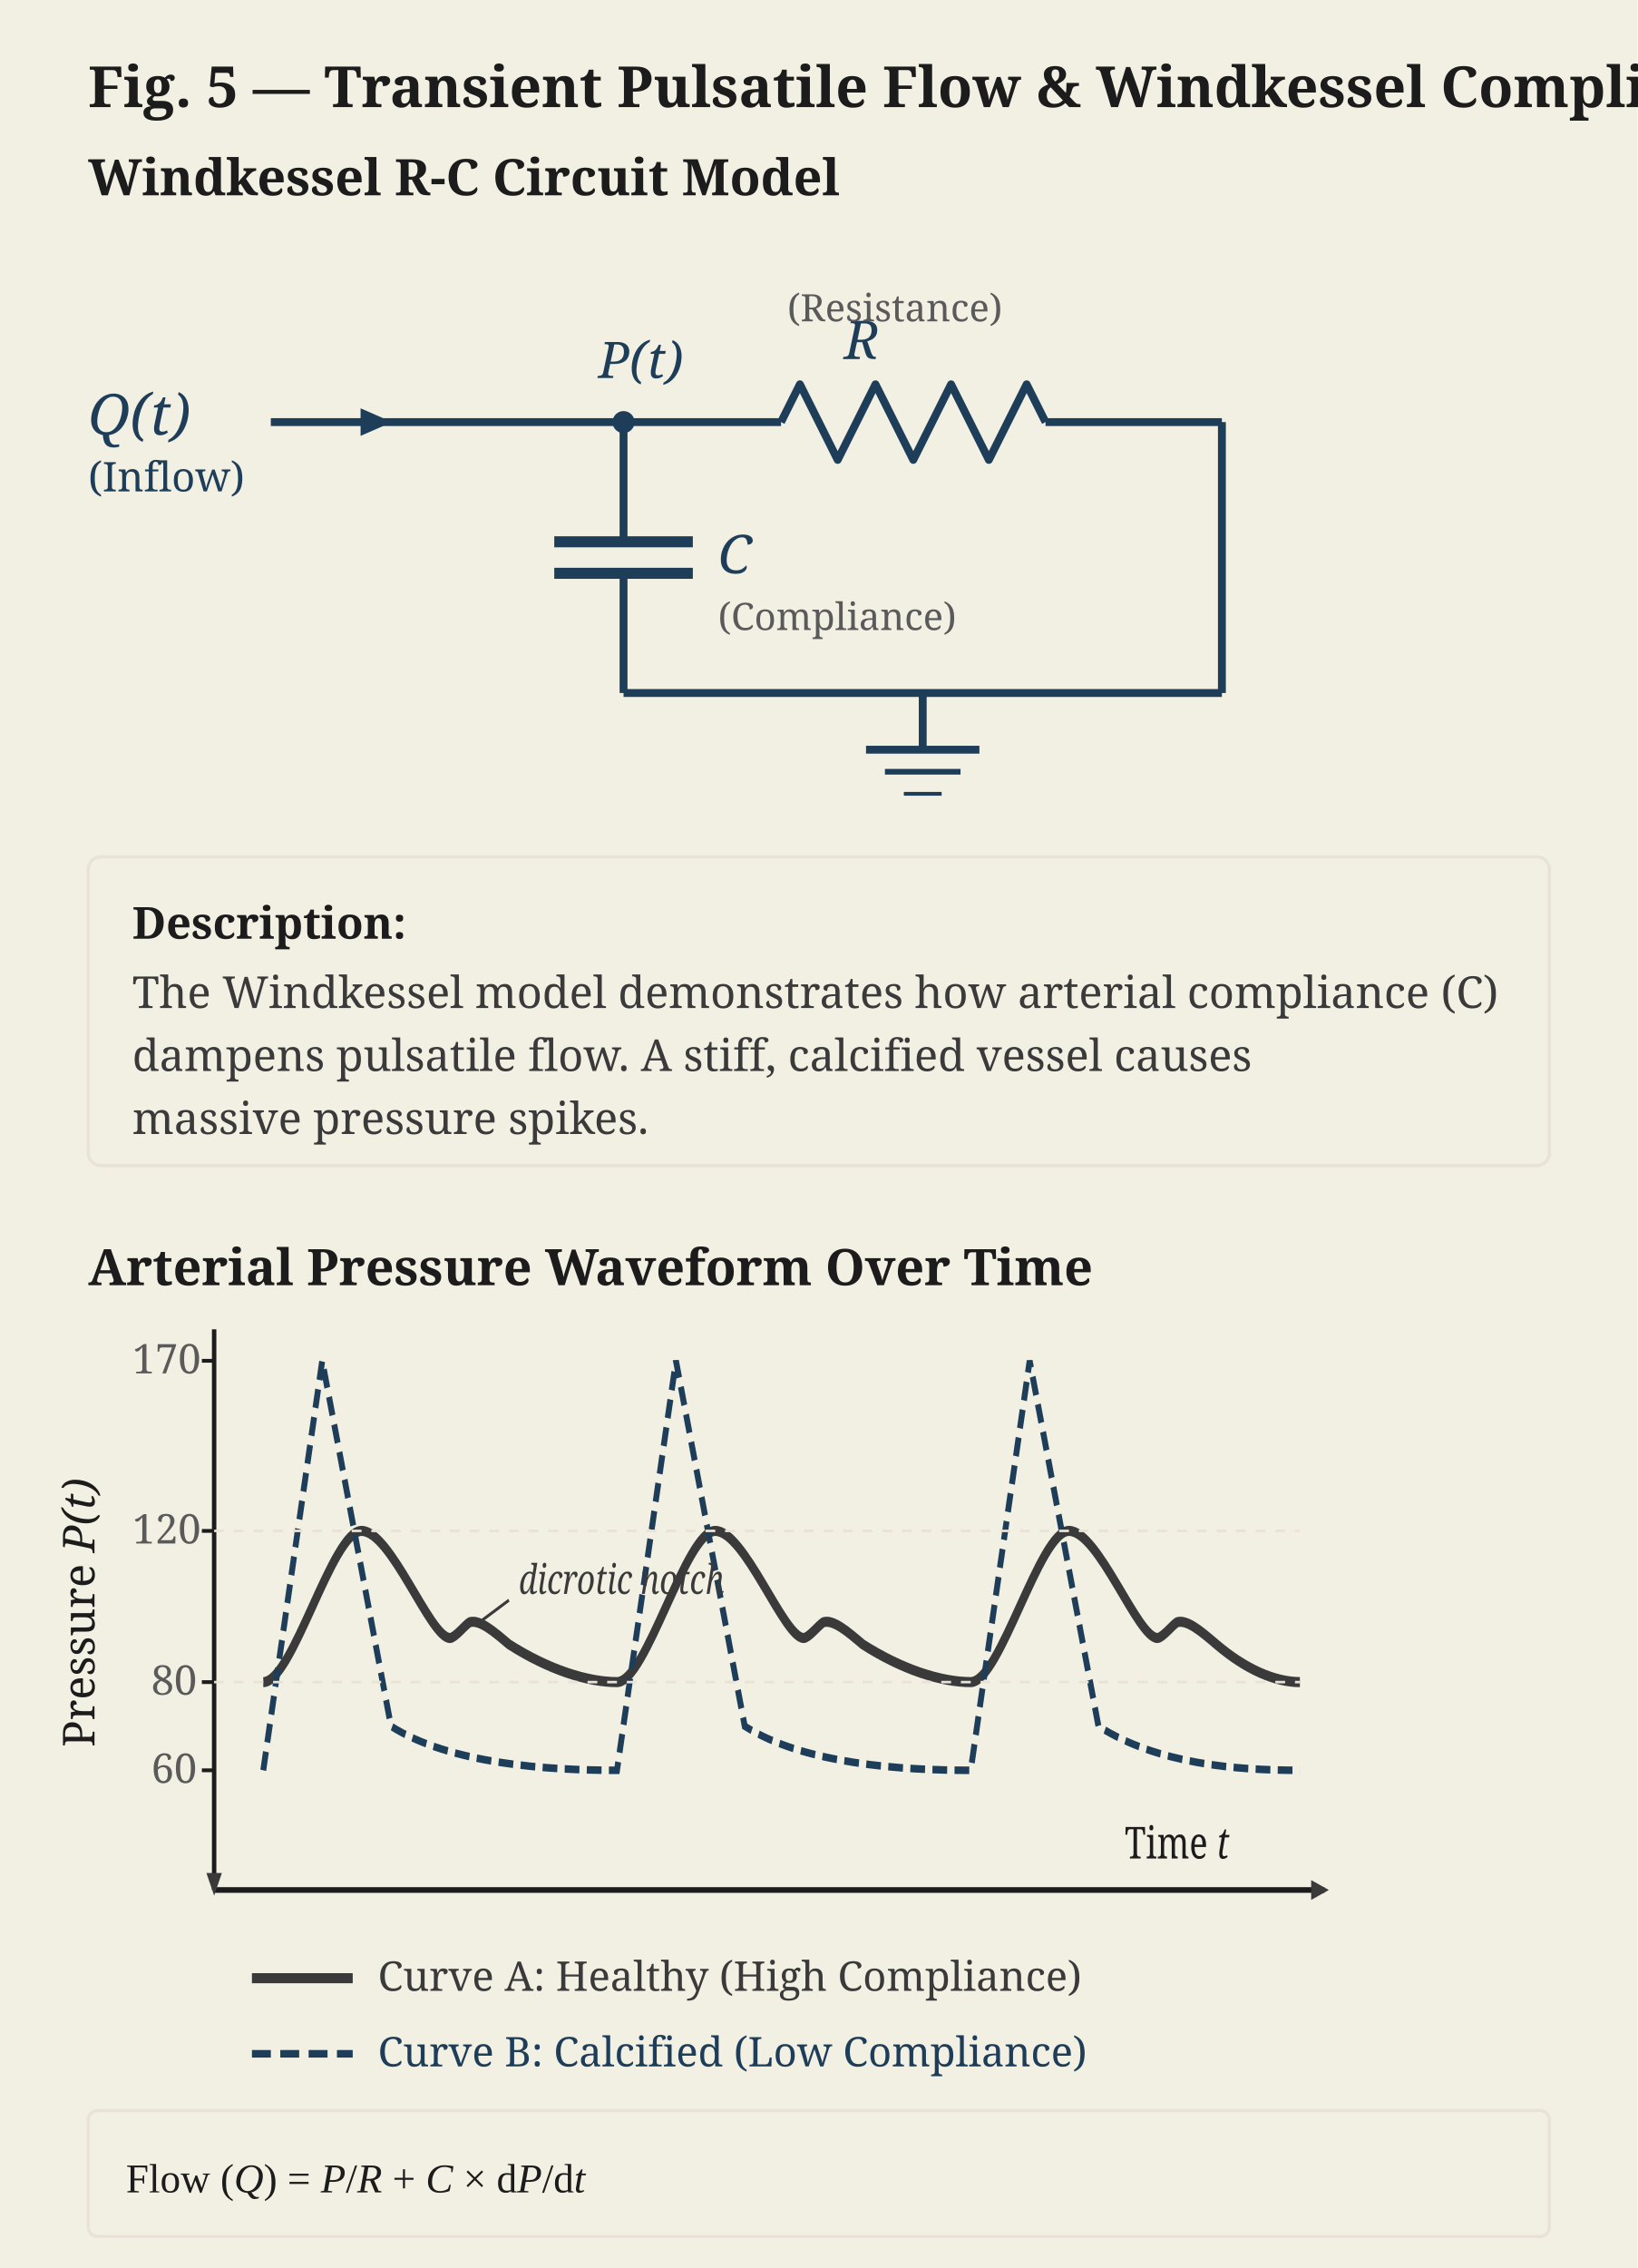
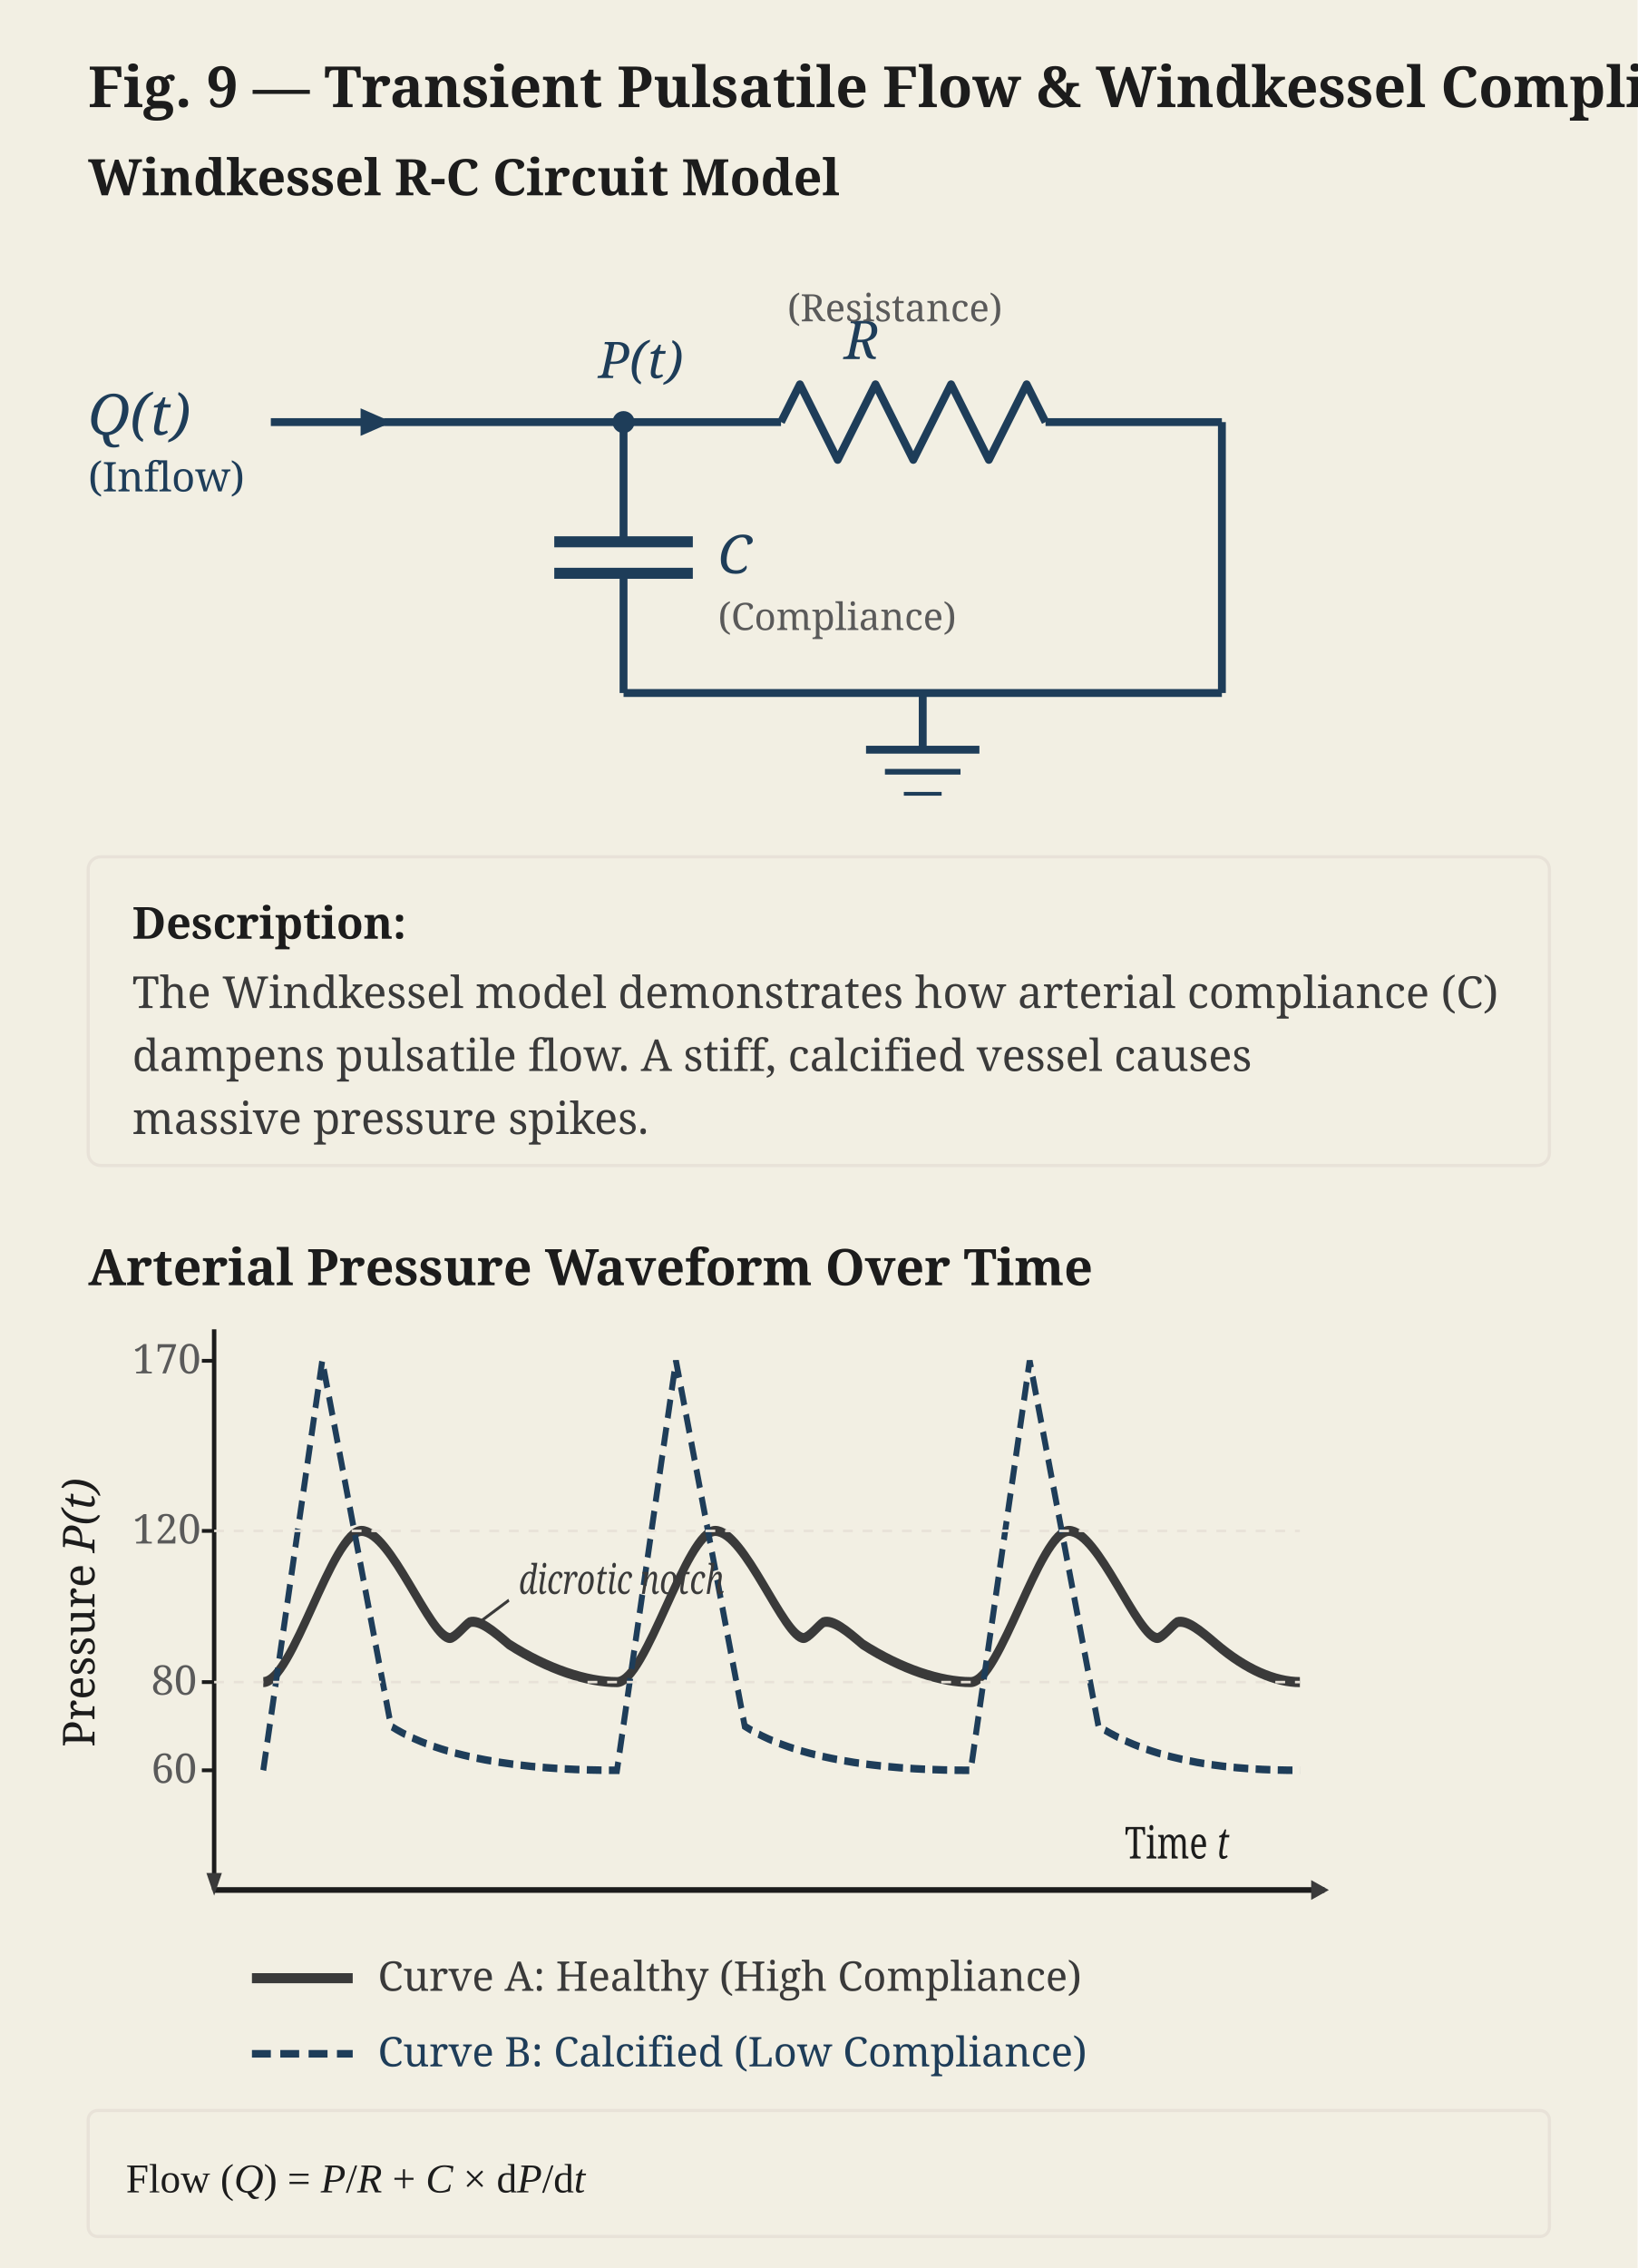
<svg xmlns="http://www.w3.org/2000/svg" viewBox="0 0 520 720" width="100%" height="100%">
  <defs>
    <marker id="arrow-blue" viewBox="0 0 10 10" refX="6" refY="5" markerWidth="5" markerHeight="5" orient="auto-start-reverse">
      <path d="M 0 1.5 L 8 5 L 0 8.5 z" fill="#1e3d59" />
    </marker>
    <marker id="arrow-charcoal" viewBox="0 0 10 10" refX="6" refY="5" markerWidth="5" markerHeight="5" orient="auto-start-reverse">
      <path d="M 0 1.5 L 8 5 L 0 8.5 z" fill="#3a3a3a" />
    </marker>
  </defs>
  <rect width="100%" height="100%" fill="#f2efe3" />
-   <text x="28" y="34" font-family="Georgia, serif" font-size="18" font-weight="bold" fill="#1c1c1c">Fig. 5 — Transient Pulsatile Flow &amp; Windkessel Compliance</text>
+   <text x="28" y="34" font-family="Georgia, serif" font-size="18" font-weight="bold" fill="#1c1c1c">Fig. 9 — Transient Pulsatile Flow &amp; Windkessel Compliance</text>
  <text x="28" y="62" font-family="Georgia, serif" font-size="16" font-weight="bold" fill="#1c1c1c">Windkessel R-C Circuit Model</text>
  <g transform="translate(28, 90)">
    <text x="0" y="48" font-family="Georgia, serif" font-size="18" font-style="italic" fill="#1e3d59">Q(t)</text>
    <text x="0" y="66" font-family="Georgia, serif" font-size="13" fill="#1e3d59">(Inflow)</text>
    <path d="M 58 44 L 94 44" stroke="#1e3d59" stroke-width="2.5" marker-end="url(#arrow-blue)" />
    <line x1="94" y1="44" x2="170" y2="44" stroke="#1e3d59" stroke-width="2.5" />
    <circle cx="170" cy="44" r="3.5" fill="#1e3d59" />
    <text x="162" y="30" font-family="Georgia, serif" font-size="16" font-style="italic" fill="#1e3d59">P(t)</text>
    <line x1="170" y1="44" x2="170" y2="82" stroke="#1e3d59" stroke-width="2.5" />
    <line x1="148" y1="82" x2="192" y2="82" stroke="#1e3d59" stroke-width="3.5" />
    <line x1="148" y1="92" x2="192" y2="92" stroke="#1e3d59" stroke-width="3.5" />
    <line x1="170" y1="92" x2="170" y2="130" stroke="#1e3d59" stroke-width="2.5" />
    <text x="200" y="92" font-family="Georgia, serif" font-size="17" font-style="italic" fill="#1e3d59">C</text>
    <text x="200" y="110" font-family="Georgia, serif" font-size="12" fill="#5a5a5a">(Compliance)</text>
    <line x1="170" y1="44" x2="220" y2="44" stroke="#1e3d59" stroke-width="2.5" />
    <path d="M 220 44              L 226 32              L 238 56              L 250 32              L 262 56              L 274 32              L 286 56              L 298 32              L 304 44" fill="none" stroke="#1e3d59" stroke-width="2.5" stroke-linejoin="round" />
    <text x="240" y="24" font-family="Georgia, serif" font-size="17" font-style="italic" fill="#1e3d59">R</text>
    <text x="222" y="12" font-family="Georgia, serif" font-size="12" fill="#5a5a5a">(Resistance)</text>
    <line x1="304" y1="44" x2="360" y2="44" stroke="#1e3d59" stroke-width="2.5" />
    <line x1="360" y1="44" x2="360" y2="130" stroke="#1e3d59" stroke-width="2.5" />
    <line x1="170" y1="130" x2="360" y2="130" stroke="#1e3d59" stroke-width="2.5" />
    <line x1="265" y1="130" x2="265" y2="148" stroke="#1e3d59" stroke-width="2.5" />
    <line x1="247" y1="148" x2="283" y2="148" stroke="#1e3d59" stroke-width="2.5" />
    <line x1="253" y1="155" x2="277" y2="155" stroke="#1e3d59" stroke-width="1.8" />
    <line x1="259" y1="162" x2="271" y2="162" stroke="#1e3d59" stroke-width="1.2" />
  </g>
  <g transform="translate(28, 272)">
    <rect x="0" y="0" width="464" height="98" fill="#f2efe3" stroke="#e8e2d8" stroke-width="1" rx="4" />
    <text x="14" y="26" font-family="Georgia, serif" font-size="14" font-weight="bold" fill="#1c1c1c">Description:</text>
    <text x="14" y="48" font-family="Georgia, serif" font-size="14" fill="#3a3a3a">The Windkessel model demonstrates how arterial compliance (C)</text>
    <text x="14" y="68" font-family="Georgia, serif" font-size="14" fill="#3a3a3a">dampens pulsatile flow. A stiff, calcified vessel causes</text>
    <text x="14" y="88" font-family="Georgia, serif" font-size="14" fill="#3a3a3a">massive pressure spikes.</text>
  </g>
  <g transform="translate(0, 380)">
    <text x="28" y="28" font-family="Georgia, serif" font-size="16" font-weight="bold" fill="#1c1c1c">Arterial Pressure Waveform Over Time</text>
    <g transform="translate(68, 0) scale(0.78, 1) translate(-68, 0)">
      <line x1="68" y1="220" x2="520" y2="220" stroke="#1c1c1c" stroke-width="1.8" marker-end="url(#arrow-charcoal)" />
      <line x1="68" y1="42" x2="68" y2="220" stroke="#1c1c1c" stroke-width="1.8" marker-end="url(#arrow-charcoal)" />
      <line x1="63" y1="182" x2="68" y2="182" stroke="#1c1c1c" stroke-width="1.2" />
      <line x1="63" y1="154" x2="68" y2="154" stroke="#1c1c1c" stroke-width="1.2" />
      <line x1="63" y1="106" x2="68" y2="106" stroke="#1c1c1c" stroke-width="1.2" />
      <line x1="63" y1="52" x2="68" y2="52" stroke="#1c1c1c" stroke-width="1.2" />
      <path d="M 88 154                C 100 154, 116 106, 128 106                C 140 106, 156 140, 164 140                C 166 140, 170 136, 172 135                C 176 134, 182 138, 188 142                C 204 150, 220 154, 232 154                C 244 154, 260 106, 272 106                C 284 106, 300 140, 308 140                C 310 140, 314 136, 316 135                C 320 134, 326 138, 332 142                C 348 150, 364 154, 376 154                C 388 154, 404 106, 416 106                C 428 106, 444 140, 452 140                C 454 140, 458 136, 460 135                C 464 134, 470 138, 476 142                C 488 150, 500 154, 510 154" fill="none" stroke="#3a3a3a" stroke-width="3.2" />
      <path d="M 88 182                L 112 52                L 140 168                C 164 180, 204 182, 232 182                L 256 52                L 284 168                C 308 180, 348 182, 376 182                L 400 52                L 428 168                C 452 180, 484 182, 510 182" fill="none" stroke="#1e3d59" stroke-width="2.4" stroke-dasharray="6,3" />
      <line x1="68" y1="154" x2="510" y2="154" stroke="#e8e2d8" stroke-width="0.8" stroke-dasharray="4,4" />
      <line x1="68" y1="106" x2="510" y2="106" stroke="#e8e2d8" stroke-width="0.8" stroke-dasharray="4,4" />
      <path d="M 176 135 L 188 128" stroke="#3a3a3a" stroke-width="1" />
      <text x="192" y="126" font-family="Georgia, serif" font-size="13" font-style="italic" fill="#3a3a3a">dicrotic notch</text>
      <text x="460" y="210" font-family="Georgia, serif" font-size="14" fill="#1c1c1c" text-anchor="middle">Time <tspan font-style="italic">t</tspan>
      </text>
    </g>
    <text x="30" y="132" font-family="Georgia, serif" font-size="14" fill="#1c1c1c" transform="rotate(-90 30 132)" text-anchor="middle">Pressure <tspan font-style="italic">P(t)</tspan>
    </text>
    <text x="48" y="186" font-family="Georgia, serif" font-size="13" fill="#5a5a5a">60</text>
    <text x="48" y="158" font-family="Georgia, serif" font-size="13" fill="#5a5a5a">80</text>
    <text x="42" y="110" font-family="Georgia, serif" font-size="13" fill="#5a5a5a">120</text>
    <text x="42" y="56" font-family="Georgia, serif" font-size="13" fill="#5a5a5a">170</text>
    <line x1="80" y1="248" x2="112" y2="248" stroke="#3a3a3a" stroke-width="3.2" />
    <text x="120" y="252" font-family="Georgia, serif" font-size="13" fill="#3a3a3a">Curve A: Healthy (High Compliance)</text>
    <line x1="80" y1="272" x2="112" y2="272" stroke="#1e3d59" stroke-width="2.4" stroke-dasharray="6,3" />
    <text x="120" y="276" font-family="Georgia, serif" font-size="13" fill="#1e3d59">Curve B: Calcified (Low Compliance)</text>
  </g>
  <g transform="translate(28, 670)">
    <rect x="0" y="0" width="464" height="40" fill="#f2efe3" stroke="#e8e2d8" stroke-width="1" rx="3" />
    <text x="12" y="26" font-family="Georgia, Times New Roman, serif" font-size="13" fill="#1c1c1c">
      Flow (<tspan font-style="italic">Q</tspan>) = <tspan font-style="italic">P</tspan>/<tspan font-style="italic">R</tspan> + <tspan font-style="italic">C</tspan> × d<tspan font-style="italic">P</tspan>/d<tspan font-style="italic">t</tspan>
    </text>
  </g>
</svg>
